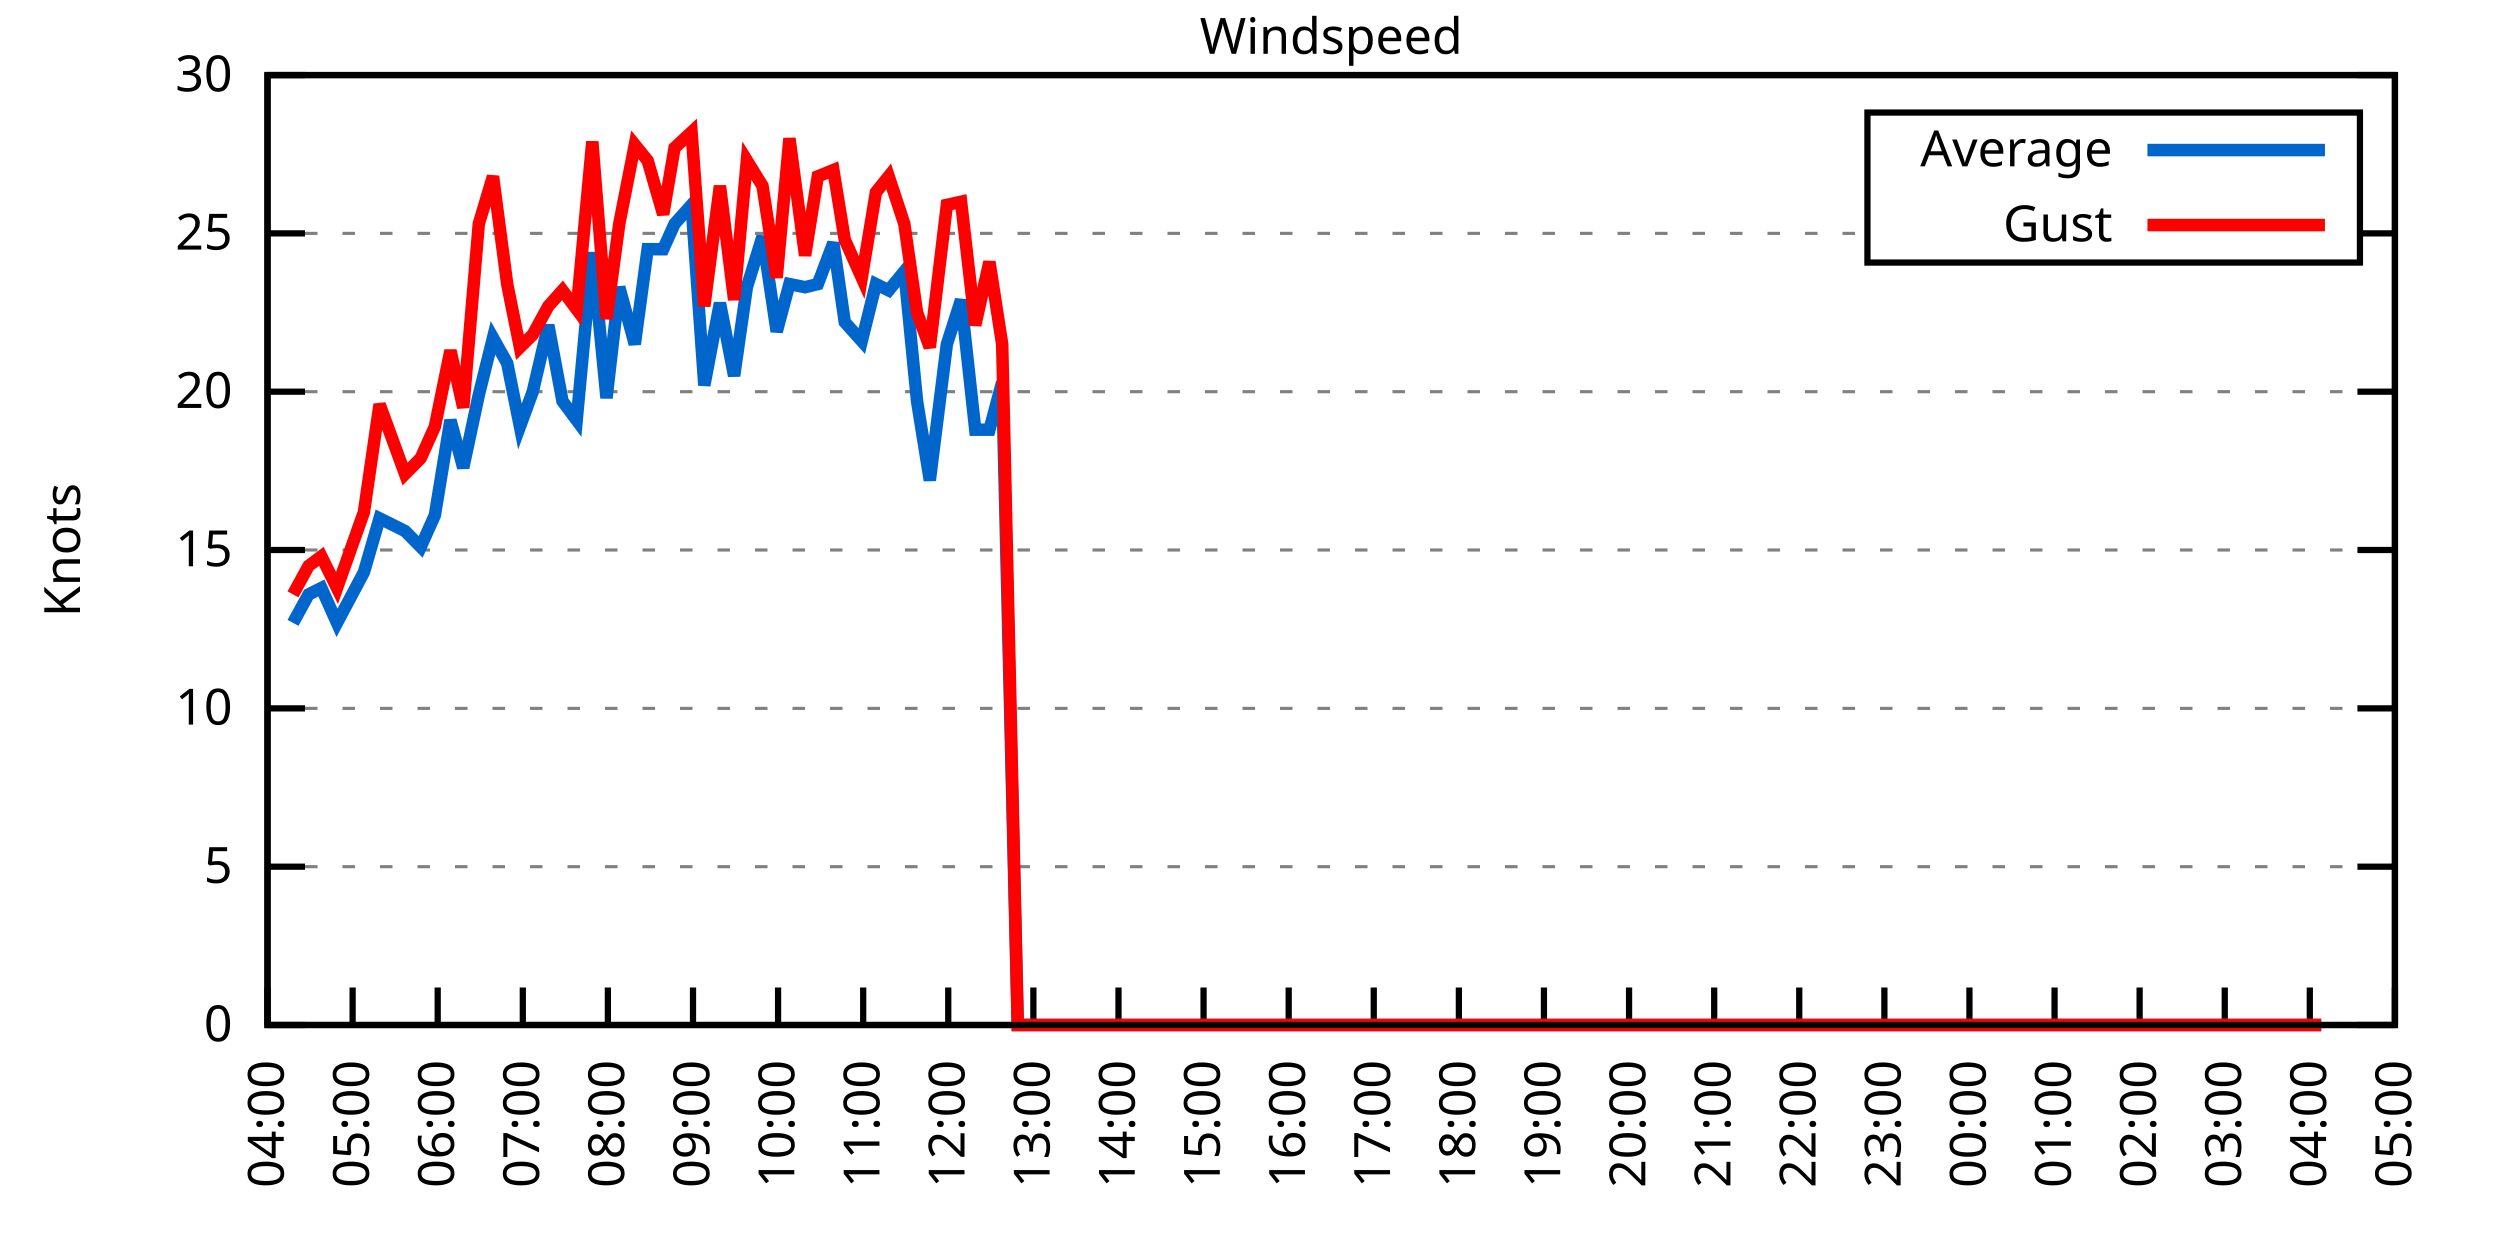
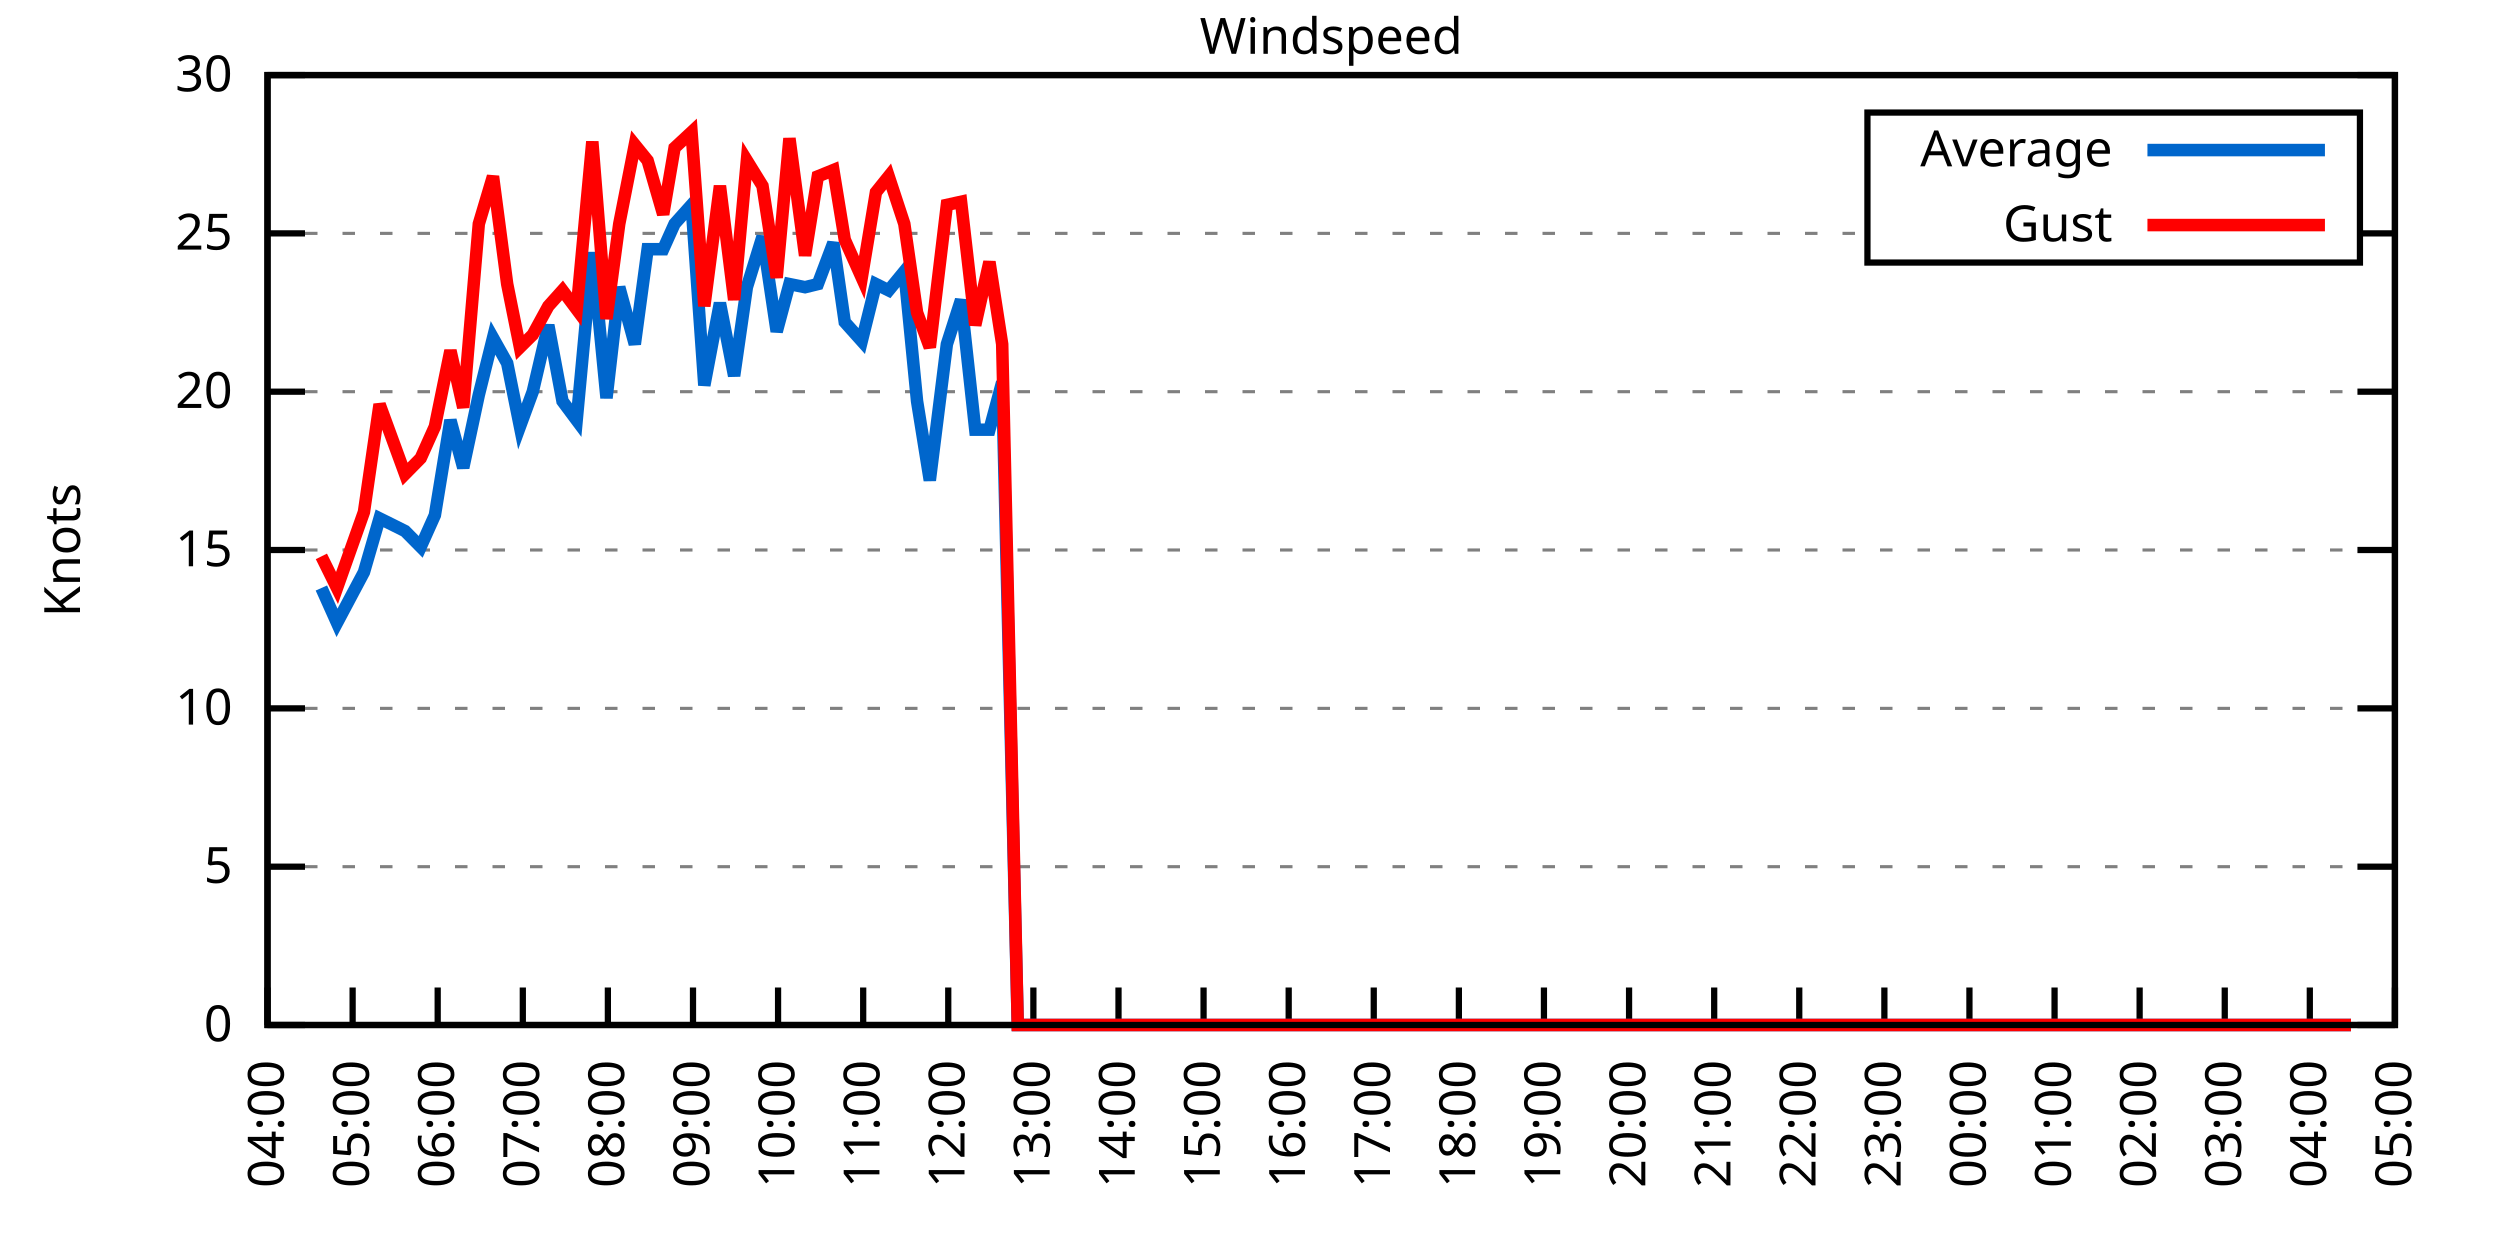
<svg xmlns="http://www.w3.org/2000/svg" xmlns:xlink="http://www.w3.org/1999/xlink" width="400" height="200" viewBox="0 0 400 200">
  <g id="gnuplot_canvas">
    <rect x="0" y="0" width="400" height="200" fill="none" />
    <defs>
      <circle id="gpDot" r="0.5" stroke-width="0.5" stroke="currentColor" />
      <path id="gpPt0" stroke-width="0.333" stroke="currentColor" d="M-1,0 h2 M0,-1 v2" />
      <path id="gpPt1" stroke-width="0.333" stroke="currentColor" d="M-1,-1 L1,1 M1,-1 L-1,1" />
      <path id="gpPt2" stroke-width="0.333" stroke="currentColor" d="M-1,0 L1,0 M0,-1 L0,1 M-1,-1 L1,1 M-1,1 L1,-1" />
      <rect id="gpPt3" stroke-width="0.333" stroke="currentColor" x="-1" y="-1" width="2" height="2" />
      <rect id="gpPt4" stroke-width="0.333" stroke="currentColor" fill="currentColor" x="-1" y="-1" width="2" height="2" />
      <circle id="gpPt5" stroke-width="0.333" stroke="currentColor" cx="0" cy="0" r="1" />
      <use xlink:href="#gpPt5" id="gpPt6" fill="currentColor" stroke="none" />
      <path id="gpPt7" stroke-width="0.333" stroke="currentColor" d="M0,-1.33 L-1.33,0.67 L1.33,0.67 z" />
      <use xlink:href="#gpPt7" id="gpPt8" fill="currentColor" stroke="none" />
      <use xlink:href="#gpPt7" id="gpPt9" stroke="currentColor" transform="rotate(180)" />
      <use xlink:href="#gpPt9" id="gpPt10" fill="currentColor" stroke="none" />
      <use xlink:href="#gpPt3" id="gpPt11" stroke="currentColor" transform="rotate(45)" />
      <use xlink:href="#gpPt11" id="gpPt12" fill="currentColor" stroke="none" />
      <path id="gpPt13" stroke-width="0.333" stroke="currentColor" d="M0,1.330 L1.265,0.411 L0.782,-1.067 L-0.782,-1.076 L-1.265,0.411 z" />
      <use xlink:href="#gpPt13" id="gpPt14" fill="currentColor" stroke="none" />
      <filter id="textbox" filterUnits="objectBoundingBox" x="0" y="0" height="1" width="1">
        <feFlood flood-color="white" flood-opacity="1" result="bgnd" />
        <feComposite in="SourceGraphic" in2="bgnd" operator="atop" />
      </filter>
      <filter id="greybox" filterUnits="objectBoundingBox" x="0" y="0" height="1" width="1">
        <feFlood flood-color="lightgrey" flood-opacity="1" result="grey" />
        <feComposite in="SourceGraphic" in2="grey" operator="atop" />
      </filter>
    </defs>
    <g fill="none" color="white" stroke="currentColor" stroke-width="1.00" stroke-linecap="butt" stroke-linejoin="miter">
</g>
    <g fill="none" color="black" stroke="currentColor" stroke-width="1.00" stroke-linecap="butt" stroke-linejoin="miter">
      <g stroke="none" shape-rendering="crispEdges">
        <polygon fill="rgb(255, 255, 255)" points="42.80,164.00 383.18,164.00 383.18,12.02 42.80,12.02 " />
      </g>
    </g>
    <g fill="none" color="black" stroke="currentColor" stroke-width="1.00" stroke-linecap="butt" stroke-linejoin="miter">
</g>
    <g fill="none" color="black" stroke="black" stroke-width="0.50" stroke-linecap="butt" stroke-linejoin="miter">
</g>
    <g fill="none" color="gray" stroke="currentColor" stroke-width="0.50" stroke-linecap="butt" stroke-linejoin="miter">
      <path stroke="gray" stroke-dasharray="2,4" class="gridline" d="M42.80,164.00 L383.19,164.00  " />
    </g>
    <g fill="none" color="gray" stroke="gray" stroke-width="1.00" stroke-linecap="butt" stroke-linejoin="miter">
</g>
    <g fill="none" color="black" stroke="currentColor" stroke-width="1.00" stroke-linecap="butt" stroke-linejoin="miter">
      <path stroke="black" d="M42.80,164.00 L48.80,164.00 M383.19,164.00 L377.19,164.00  " />
      <g transform="translate(37.20,166.60)" stroke="none" fill="black" font-family="Sans" font-size="8.00" text-anchor="end">
        <text>
          <tspan font-family="Sans"> 0</tspan>
        </text>
      </g>
    </g>
    <g fill="none" color="black" stroke="currentColor" stroke-width="1.00" stroke-linecap="butt" stroke-linejoin="miter">
</g>
    <g fill="none" color="black" stroke="black" stroke-width="0.50" stroke-linecap="butt" stroke-linejoin="miter">
</g>
    <g fill="none" color="gray" stroke="currentColor" stroke-width="0.50" stroke-linecap="butt" stroke-linejoin="miter">
      <path stroke="gray" stroke-dasharray="2,4" class="gridline" d="M42.80,138.67 L383.19,138.67  " />
    </g>
    <g fill="none" color="gray" stroke="gray" stroke-width="1.00" stroke-linecap="butt" stroke-linejoin="miter">
</g>
    <g fill="none" color="black" stroke="currentColor" stroke-width="1.00" stroke-linecap="butt" stroke-linejoin="miter">
      <path stroke="black" d="M42.80,138.67 L48.80,138.67 M383.19,138.67 L377.19,138.67  " />
      <g transform="translate(37.20,141.27)" stroke="none" fill="black" font-family="Sans" font-size="8.00" text-anchor="end">
        <text>
          <tspan font-family="Sans"> 5</tspan>
        </text>
      </g>
    </g>
    <g fill="none" color="black" stroke="currentColor" stroke-width="1.00" stroke-linecap="butt" stroke-linejoin="miter">
</g>
    <g fill="none" color="black" stroke="black" stroke-width="0.50" stroke-linecap="butt" stroke-linejoin="miter">
</g>
    <g fill="none" color="gray" stroke="currentColor" stroke-width="0.50" stroke-linecap="butt" stroke-linejoin="miter">
      <path stroke="gray" stroke-dasharray="2,4" class="gridline" d="M42.80,113.34 L383.19,113.34  " />
    </g>
    <g fill="none" color="gray" stroke="gray" stroke-width="1.00" stroke-linecap="butt" stroke-linejoin="miter">
</g>
    <g fill="none" color="black" stroke="currentColor" stroke-width="1.00" stroke-linecap="butt" stroke-linejoin="miter">
      <path stroke="black" d="M42.80,113.34 L48.80,113.34 M383.19,113.34 L377.19,113.34  " />
      <g transform="translate(37.20,115.94)" stroke="none" fill="black" font-family="Sans" font-size="8.00" text-anchor="end">
        <text>
          <tspan font-family="Sans"> 10</tspan>
        </text>
      </g>
    </g>
    <g fill="none" color="black" stroke="currentColor" stroke-width="1.00" stroke-linecap="butt" stroke-linejoin="miter">
</g>
    <g fill="none" color="black" stroke="black" stroke-width="0.50" stroke-linecap="butt" stroke-linejoin="miter">
</g>
    <g fill="none" color="gray" stroke="currentColor" stroke-width="0.50" stroke-linecap="butt" stroke-linejoin="miter">
      <path stroke="gray" stroke-dasharray="2,4" class="gridline" d="M42.80,88.00 L383.19,88.00  " />
    </g>
    <g fill="none" color="gray" stroke="gray" stroke-width="1.00" stroke-linecap="butt" stroke-linejoin="miter">
</g>
    <g fill="none" color="black" stroke="currentColor" stroke-width="1.00" stroke-linecap="butt" stroke-linejoin="miter">
      <path stroke="black" d="M42.80,88.00 L48.80,88.00 M383.19,88.00 L377.19,88.00  " />
      <g transform="translate(37.20,90.60)" stroke="none" fill="black" font-family="Sans" font-size="8.00" text-anchor="end">
        <text>
          <tspan font-family="Sans"> 15</tspan>
        </text>
      </g>
    </g>
    <g fill="none" color="black" stroke="currentColor" stroke-width="1.00" stroke-linecap="butt" stroke-linejoin="miter">
</g>
    <g fill="none" color="black" stroke="black" stroke-width="0.50" stroke-linecap="butt" stroke-linejoin="miter">
</g>
    <g fill="none" color="gray" stroke="currentColor" stroke-width="0.50" stroke-linecap="butt" stroke-linejoin="miter">
      <path stroke="gray" stroke-dasharray="2,4" class="gridline" d="M42.80,62.67 L383.19,62.67  " />
    </g>
    <g fill="none" color="gray" stroke="gray" stroke-width="1.00" stroke-linecap="butt" stroke-linejoin="miter">
</g>
    <g fill="none" color="black" stroke="currentColor" stroke-width="1.00" stroke-linecap="butt" stroke-linejoin="miter">
      <path stroke="black" d="M42.80,62.67 L48.80,62.67 M383.19,62.67 L377.19,62.67  " />
      <g transform="translate(37.20,65.27)" stroke="none" fill="black" font-family="Sans" font-size="8.00" text-anchor="end">
        <text>
          <tspan font-family="Sans"> 20</tspan>
        </text>
      </g>
    </g>
    <g fill="none" color="black" stroke="currentColor" stroke-width="1.00" stroke-linecap="butt" stroke-linejoin="miter">
</g>
    <g fill="none" color="black" stroke="black" stroke-width="0.50" stroke-linecap="butt" stroke-linejoin="miter">
</g>
    <g fill="none" color="gray" stroke="currentColor" stroke-width="0.50" stroke-linecap="butt" stroke-linejoin="miter">
      <path stroke="gray" stroke-dasharray="2,4" class="gridline" d="M42.80,37.34 L298.79,37.34 M377.59,37.34 L383.19,37.34  " />
    </g>
    <g fill="none" color="gray" stroke="gray" stroke-width="1.00" stroke-linecap="butt" stroke-linejoin="miter">
</g>
    <g fill="none" color="black" stroke="currentColor" stroke-width="1.00" stroke-linecap="butt" stroke-linejoin="miter">
      <path stroke="black" d="M42.80,37.34 L48.80,37.34 M383.19,37.34 L377.19,37.34  " />
      <g transform="translate(37.20,39.94)" stroke="none" fill="black" font-family="Sans" font-size="8.00" text-anchor="end">
        <text>
          <tspan font-family="Sans"> 25</tspan>
        </text>
      </g>
    </g>
    <g fill="none" color="black" stroke="currentColor" stroke-width="1.00" stroke-linecap="butt" stroke-linejoin="miter">
</g>
    <g fill="none" color="black" stroke="black" stroke-width="0.50" stroke-linecap="butt" stroke-linejoin="miter">
</g>
    <g fill="none" color="gray" stroke="currentColor" stroke-width="0.50" stroke-linecap="butt" stroke-linejoin="miter">
      <path stroke="gray" stroke-dasharray="2,4" class="gridline" d="M42.80,12.01 L383.19,12.01  " />
    </g>
    <g fill="none" color="gray" stroke="gray" stroke-width="1.00" stroke-linecap="butt" stroke-linejoin="miter">
</g>
    <g fill="none" color="black" stroke="currentColor" stroke-width="1.00" stroke-linecap="butt" stroke-linejoin="miter">
      <path stroke="black" d="M42.80,12.01 L48.80,12.01 M383.19,12.01 L377.19,12.01  " />
      <g transform="translate(37.20,14.61)" stroke="none" fill="black" font-family="Sans" font-size="8.00" text-anchor="end">
        <text>
          <tspan font-family="Sans"> 30</tspan>
        </text>
      </g>
    </g>
    <g fill="none" color="black" stroke="currentColor" stroke-width="1.00" stroke-linecap="butt" stroke-linejoin="miter">
      <path stroke="black" d="M42.80,164.00 L42.80,158.00  " />
      <g transform="translate(45.40,169.60) rotate(270.00)" stroke="none" fill="black" font-family="Sans" font-size="8.00" text-anchor="end">
        <text>
          <tspan font-family="Sans">04:00</tspan>
        </text>
      </g>
    </g>
    <g fill="none" color="black" stroke="currentColor" stroke-width="1.00" stroke-linecap="butt" stroke-linejoin="miter">
      <path stroke="black" d="M56.42,164.00 L56.42,158.00  " />
      <g transform="translate(59.02,169.60) rotate(270.00)" stroke="none" fill="black" font-family="Sans" font-size="8.00" text-anchor="end">
        <text>
          <tspan font-family="Sans">05:00</tspan>
        </text>
      </g>
    </g>
    <g fill="none" color="black" stroke="currentColor" stroke-width="1.00" stroke-linecap="butt" stroke-linejoin="miter">
      <path stroke="black" d="M70.03,164.00 L70.03,158.00  " />
      <g transform="translate(72.63,169.60) rotate(270.00)" stroke="none" fill="black" font-family="Sans" font-size="8.00" text-anchor="end">
        <text>
          <tspan font-family="Sans">06:00</tspan>
        </text>
      </g>
    </g>
    <g fill="none" color="black" stroke="currentColor" stroke-width="1.00" stroke-linecap="butt" stroke-linejoin="miter">
      <path stroke="black" d="M83.65,164.00 L83.65,158.00  " />
      <g transform="translate(86.25,169.60) rotate(270.00)" stroke="none" fill="black" font-family="Sans" font-size="8.00" text-anchor="end">
        <text>
          <tspan font-family="Sans">07:00</tspan>
        </text>
      </g>
    </g>
    <g fill="none" color="black" stroke="currentColor" stroke-width="1.00" stroke-linecap="butt" stroke-linejoin="miter">
      <path stroke="black" d="M97.26,164.00 L97.26,158.00  " />
      <g transform="translate(99.86,169.60) rotate(270.00)" stroke="none" fill="black" font-family="Sans" font-size="8.00" text-anchor="end">
        <text>
          <tspan font-family="Sans">08:00</tspan>
        </text>
      </g>
    </g>
    <g fill="none" color="black" stroke="currentColor" stroke-width="1.00" stroke-linecap="butt" stroke-linejoin="miter">
      <path stroke="black" d="M110.88,164.00 L110.88,158.00  " />
      <g transform="translate(113.48,169.60) rotate(270.00)" stroke="none" fill="black" font-family="Sans" font-size="8.00" text-anchor="end">
        <text>
          <tspan font-family="Sans">09:00</tspan>
        </text>
      </g>
    </g>
    <g fill="none" color="black" stroke="currentColor" stroke-width="1.00" stroke-linecap="butt" stroke-linejoin="miter">
      <path stroke="black" d="M124.49,164.00 L124.49,158.00  " />
      <g transform="translate(127.09,169.60) rotate(270.00)" stroke="none" fill="black" font-family="Sans" font-size="8.00" text-anchor="end">
        <text>
          <tspan font-family="Sans">10:00</tspan>
        </text>
      </g>
    </g>
    <g fill="none" color="black" stroke="currentColor" stroke-width="1.00" stroke-linecap="butt" stroke-linejoin="miter">
      <path stroke="black" d="M138.11,164.00 L138.11,158.00  " />
      <g transform="translate(140.71,169.60) rotate(270.00)" stroke="none" fill="black" font-family="Sans" font-size="8.00" text-anchor="end">
        <text>
          <tspan font-family="Sans">11:00</tspan>
        </text>
      </g>
    </g>
    <g fill="none" color="black" stroke="currentColor" stroke-width="1.00" stroke-linecap="butt" stroke-linejoin="miter">
      <path stroke="black" d="M151.72,164.00 L151.72,158.00  " />
      <g transform="translate(154.32,169.60) rotate(270.00)" stroke="none" fill="black" font-family="Sans" font-size="8.00" text-anchor="end">
        <text>
          <tspan font-family="Sans">12:00</tspan>
        </text>
      </g>
    </g>
    <g fill="none" color="black" stroke="currentColor" stroke-width="1.00" stroke-linecap="butt" stroke-linejoin="miter">
      <path stroke="black" d="M165.34,164.00 L165.34,158.00  " />
      <g transform="translate(167.94,169.60) rotate(270.00)" stroke="none" fill="black" font-family="Sans" font-size="8.00" text-anchor="end">
        <text>
          <tspan font-family="Sans">13:00</tspan>
        </text>
      </g>
    </g>
    <g fill="none" color="black" stroke="currentColor" stroke-width="1.00" stroke-linecap="butt" stroke-linejoin="miter">
      <path stroke="black" d="M178.96,164.00 L178.96,158.00  " />
      <g transform="translate(181.56,169.60) rotate(270.00)" stroke="none" fill="black" font-family="Sans" font-size="8.00" text-anchor="end">
        <text>
          <tspan font-family="Sans">14:00</tspan>
        </text>
      </g>
    </g>
    <g fill="none" color="black" stroke="currentColor" stroke-width="1.00" stroke-linecap="butt" stroke-linejoin="miter">
      <path stroke="black" d="M192.57,164.00 L192.57,158.00  " />
      <g transform="translate(195.17,169.60) rotate(270.00)" stroke="none" fill="black" font-family="Sans" font-size="8.00" text-anchor="end">
        <text>
          <tspan font-family="Sans">15:00</tspan>
        </text>
      </g>
    </g>
    <g fill="none" color="black" stroke="currentColor" stroke-width="1.00" stroke-linecap="butt" stroke-linejoin="miter">
      <path stroke="black" d="M206.19,164.00 L206.19,158.00  " />
      <g transform="translate(208.79,169.60) rotate(270.00)" stroke="none" fill="black" font-family="Sans" font-size="8.00" text-anchor="end">
        <text>
          <tspan font-family="Sans">16:00</tspan>
        </text>
      </g>
    </g>
    <g fill="none" color="black" stroke="currentColor" stroke-width="1.00" stroke-linecap="butt" stroke-linejoin="miter">
      <path stroke="black" d="M219.80,164.00 L219.80,158.00  " />
      <g transform="translate(222.40,169.60) rotate(270.00)" stroke="none" fill="black" font-family="Sans" font-size="8.00" text-anchor="end">
        <text>
          <tspan font-family="Sans">17:00</tspan>
        </text>
      </g>
    </g>
    <g fill="none" color="black" stroke="currentColor" stroke-width="1.00" stroke-linecap="butt" stroke-linejoin="miter">
      <path stroke="black" d="M233.42,164.00 L233.42,158.00  " />
      <g transform="translate(236.02,169.60) rotate(270.00)" stroke="none" fill="black" font-family="Sans" font-size="8.00" text-anchor="end">
        <text>
          <tspan font-family="Sans">18:00</tspan>
        </text>
      </g>
    </g>
    <g fill="none" color="black" stroke="currentColor" stroke-width="1.00" stroke-linecap="butt" stroke-linejoin="miter">
      <path stroke="black" d="M247.03,164.00 L247.03,158.00  " />
      <g transform="translate(249.63,169.60) rotate(270.00)" stroke="none" fill="black" font-family="Sans" font-size="8.00" text-anchor="end">
        <text>
          <tspan font-family="Sans">19:00</tspan>
        </text>
      </g>
    </g>
    <g fill="none" color="black" stroke="currentColor" stroke-width="1.00" stroke-linecap="butt" stroke-linejoin="miter">
      <path stroke="black" d="M260.65,164.00 L260.65,158.00  " />
      <g transform="translate(263.25,169.60) rotate(270.00)" stroke="none" fill="black" font-family="Sans" font-size="8.00" text-anchor="end">
        <text>
          <tspan font-family="Sans">20:00</tspan>
        </text>
      </g>
    </g>
    <g fill="none" color="black" stroke="currentColor" stroke-width="1.00" stroke-linecap="butt" stroke-linejoin="miter">
      <path stroke="black" d="M274.27,164.00 L274.27,158.00  " />
      <g transform="translate(276.87,169.60) rotate(270.00)" stroke="none" fill="black" font-family="Sans" font-size="8.00" text-anchor="end">
        <text>
          <tspan font-family="Sans">21:00</tspan>
        </text>
      </g>
    </g>
    <g fill="none" color="black" stroke="currentColor" stroke-width="1.00" stroke-linecap="butt" stroke-linejoin="miter">
      <path stroke="black" d="M287.88,164.00 L287.88,158.00  " />
      <g transform="translate(290.48,169.60) rotate(270.00)" stroke="none" fill="black" font-family="Sans" font-size="8.00" text-anchor="end">
        <text>
          <tspan font-family="Sans">22:00</tspan>
        </text>
      </g>
    </g>
    <g fill="none" color="black" stroke="currentColor" stroke-width="1.00" stroke-linecap="butt" stroke-linejoin="miter">
      <path stroke="black" d="M301.50,164.00 L301.50,158.00  " />
      <g transform="translate(304.10,169.60) rotate(270.00)" stroke="none" fill="black" font-family="Sans" font-size="8.00" text-anchor="end">
        <text>
          <tspan font-family="Sans">23:00</tspan>
        </text>
      </g>
    </g>
    <g fill="none" color="black" stroke="currentColor" stroke-width="1.00" stroke-linecap="butt" stroke-linejoin="miter">
      <path stroke="black" d="M315.11,164.00 L315.11,158.00  " />
      <g transform="translate(317.71,169.60) rotate(270.00)" stroke="none" fill="black" font-family="Sans" font-size="8.00" text-anchor="end">
        <text>
          <tspan font-family="Sans">00:00</tspan>
        </text>
      </g>
    </g>
    <g fill="none" color="black" stroke="currentColor" stroke-width="1.00" stroke-linecap="butt" stroke-linejoin="miter">
      <path stroke="black" d="M328.73,164.00 L328.73,158.00  " />
      <g transform="translate(331.33,169.60) rotate(270.00)" stroke="none" fill="black" font-family="Sans" font-size="8.00" text-anchor="end">
        <text>
          <tspan font-family="Sans">01:00</tspan>
        </text>
      </g>
    </g>
    <g fill="none" color="black" stroke="currentColor" stroke-width="1.00" stroke-linecap="butt" stroke-linejoin="miter">
      <path stroke="black" d="M342.34,164.00 L342.34,158.00  " />
      <g transform="translate(344.94,169.60) rotate(270.00)" stroke="none" fill="black" font-family="Sans" font-size="8.00" text-anchor="end">
        <text>
          <tspan font-family="Sans">02:00</tspan>
        </text>
      </g>
    </g>
    <g fill="none" color="black" stroke="currentColor" stroke-width="1.00" stroke-linecap="butt" stroke-linejoin="miter">
      <path stroke="black" d="M355.96,164.00 L355.96,158.00  " />
      <g transform="translate(358.56,169.60) rotate(270.00)" stroke="none" fill="black" font-family="Sans" font-size="8.00" text-anchor="end">
        <text>
          <tspan font-family="Sans">03:00</tspan>
        </text>
      </g>
    </g>
    <g fill="none" color="black" stroke="currentColor" stroke-width="1.00" stroke-linecap="butt" stroke-linejoin="miter">
      <path stroke="black" d="M369.57,164.00 L369.57,158.00  " />
      <g transform="translate(372.17,169.60) rotate(270.00)" stroke="none" fill="black" font-family="Sans" font-size="8.00" text-anchor="end">
        <text>
          <tspan font-family="Sans">04:00</tspan>
        </text>
      </g>
    </g>
    <g fill="none" color="black" stroke="currentColor" stroke-width="1.00" stroke-linecap="butt" stroke-linejoin="miter">
      <path stroke="black" d="M383.19,164.00 L383.19,158.00  " />
      <g transform="translate(385.79,169.60) rotate(270.00)" stroke="none" fill="black" font-family="Sans" font-size="8.00" text-anchor="end">
        <text>
          <tspan font-family="Sans">05:00</tspan>
        </text>
      </g>
    </g>
    <g fill="none" color="black" stroke="currentColor" stroke-width="1.00" stroke-linecap="butt" stroke-linejoin="miter">
</g>
    <g fill="none" color="black" stroke="currentColor" stroke-width="1.00" stroke-linecap="butt" stroke-linejoin="miter">
      <path stroke="black" d="M42.80,12.01 L42.80,164.00 L383.19,164.00 L383.19,12.01 L42.80,12.01 Z  " />
    </g>
    <g fill="none" color="black" stroke="currentColor" stroke-width="1.00" stroke-linecap="butt" stroke-linejoin="miter">
</g>
    <g fill="none" color="black" stroke="currentColor" stroke-width="1.00" stroke-linecap="butt" stroke-linejoin="miter">
      <path stroke="black" d="M298.79,42.01 L298.79,18.01 L377.59,18.01 L377.59,42.01 L298.79,42.01 Z  " />
    </g>
    <g id="Windspeed_plot_1">
      <g fill="none" color="white" stroke="black" stroke-width="2.00" stroke-linecap="butt" stroke-linejoin="miter">
</g>
      <g fill="none" color="black" stroke="currentColor" stroke-width="2.00" stroke-linecap="butt" stroke-linejoin="miter">
        <g transform="translate(337.99,26.61)" stroke="none" fill="black" font-family="Sans" font-size="8.00" text-anchor="end">
          <text>
            <tspan font-family="Sans">Average</tspan>
          </text>
        </g>
      </g>
      <g fill="none" color="black" stroke="currentColor" stroke-width="2.00" stroke-linecap="butt" stroke-linejoin="miter">
-         <path stroke="rgb(  0, 102, 204)" d="M343.59,24.01 L371.99,24.01 M46.88,99.66 L49.38,95.10 L51.42,94.08 L53.92,99.66 L58.23,91.55 L60.73,82.94   L62.77,83.95 L64.81,84.97 L67.31,87.50 L69.58,82.43 L72.07,67.23 L74.12,74.83 L76.61,63.18 L78.88,54.06   L81.15,58.11 L83.19,68.25 L85.24,62.67 L87.73,52.03 L90.00,64.19 L92.27,67.23 L94.77,40.38 L97.04,63.69   L99.08,45.95 L101.57,55.07 L103.62,39.87 L106.11,39.87 L107.93,35.82 L110.65,32.78 L112.69,61.66 L115.19,48.49   L117.46,60.14 L119.50,45.95 L122.00,37.85 L124.27,53.05 L126.31,45.45 L128.81,45.95 L130.85,45.45 L133.34,38.86   L135.16,51.53 L137.88,54.57 L140.15,45.45 L142.19,46.46 L144.69,43.42 L146.73,64.19 L148.77,76.86 L151.50,55.07   L153.77,47.98 L156.04,68.75 L158.31,68.75 L160.35,61.15 L162.84,164.00 L164.89,164.00 L167.38,164.00 L169.43,164.00   L171.92,164.00 L174.19,164.00 L176.23,164.00 L178.05,164.00 L181.00,164.00 L183.27,164.00 L185.54,164.00 L187.35,164.00   L189.85,164.00 L192.12,164.00 L194.39,164.00 L196.66,164.00 L198.93,164.00 L201.19,164.00 L203.46,164.00 L205.96,164.00   L208.00,164.00 L210.50,164.00 L212.54,164.00 L215.04,164.00 L217.31,164.00 L219.35,164.00 L221.62,164.00 L224.11,164.00   L226.16,164.00 L228.65,164.00 L230.92,164.00 L233.19,164.00 L235.23,164.00 L237.73,164.00 L240.00,164.00 L242.04,164.00   L244.54,164.00 L246.35,164.00 L248.85,164.00 L251.35,164.00 L253.61,164.00 L255.88,164.00 L258.15,164.00 L259.97,164.00   L262.47,164.00 L264.73,164.00 L267.23,164.00 L269.27,164.00 L271.54,164.00 L274.04,164.00 L275.85,164.00 L278.58,164.00   L280.39,164.00 L282.89,164.00 L287.43,164.00 L289.70,164.00 L292.19,164.00 L294.46,164.00 L296.73,164.00 L299.00,164.00   L301.27,164.00 L303.54,164.00 L305.81,164.00 L307.85,164.00 L310.35,164.00 L312.62,164.00 L314.43,164.00 L316.93,164.00   L319.20,164.00 L321.01,164.00 L323.51,164.00 L326.23,164.00 L328.27,164.00 L330.77,164.00 L333.04,164.00 L335.08,164.00   L337.58,164.00 L339.62,164.00 L342.12,164.00 L344.39,164.00 L346.65,164.00 L348.70,164.00 L351.19,164.00 L353.24,164.00   L355.28,164.00 L358.00,164.00 L359.82,164.00 L362.09,164.00 L364.58,164.00 L366.85,164.00 L369.35,164.00 L371.39,164.00    " />
+         <path stroke="rgb(  0, 102, 204)" d="M343.59,24.01 L371.99,24.01 M51.42,94.08 L53.92,99.66 L58.23,91.55 L60.73,82.94 L62.77,83.95 L64.81,84.97   L67.31,87.50 L69.58,82.43 L72.07,67.23 L74.12,74.83 L76.61,63.18 L78.88,54.06 L81.15,58.11 L83.19,68.25   L85.24,62.67 L87.73,52.03 L90.00,64.19 L92.27,67.23 L94.77,40.38 L97.04,63.69 L99.08,45.95 L101.57,55.07   L103.62,39.87 L106.11,39.87 L107.93,35.82 L110.65,32.78 L112.69,61.66 L115.19,48.49 L117.46,60.14 L119.50,45.95   L122.00,37.85 L124.27,53.05 L126.31,45.45 L128.81,45.95 L130.85,45.45 L133.34,38.86 L135.16,51.53 L137.88,54.57   L140.15,45.45 L142.19,46.46 L144.69,43.42 L146.73,64.19 L148.77,76.86 L151.50,55.07 L153.77,47.98 L156.04,68.75   L158.31,68.75 L160.35,61.15 L162.84,164.00 L164.89,164.00 L167.38,164.00 L169.43,164.00 L171.92,164.00 L174.19,164.00   L176.23,164.00 L178.05,164.00 L181.00,164.00 L183.27,164.00 L185.54,164.00 L187.35,164.00 L189.85,164.00 L192.12,164.00   L194.39,164.00 L196.66,164.00 L198.93,164.00 L201.19,164.00 L203.46,164.00 L205.96,164.00 L208.00,164.00 L210.50,164.00   L212.54,164.00 L215.04,164.00 L217.31,164.00 L219.35,164.00 L221.62,164.00 L224.11,164.00 L226.16,164.00 L228.65,164.00   L230.92,164.00 L233.19,164.00 L235.23,164.00 L237.73,164.00 L240.00,164.00 L242.04,164.00 L244.54,164.00 L246.35,164.00   L248.85,164.00 L251.35,164.00 L253.61,164.00 L255.88,164.00 L258.15,164.00 L259.97,164.00 L262.47,164.00 L264.73,164.00   L267.23,164.00 L269.27,164.00 L271.54,164.00 L274.04,164.00 L275.85,164.00 L278.58,164.00 L280.39,164.00 L282.89,164.00   L287.43,164.00 L289.70,164.00 L292.19,164.00 L294.46,164.00 L296.73,164.00 L299.00,164.00 L301.27,164.00 L303.54,164.00   L305.81,164.00 L307.85,164.00 L310.35,164.00 L312.62,164.00 L314.43,164.00 L316.93,164.00 L319.20,164.00 L321.01,164.00   L323.51,164.00 L326.23,164.00 L328.27,164.00 L330.77,164.00 L333.04,164.00 L335.08,164.00 L337.58,164.00 L339.62,164.00   L342.12,164.00 L344.39,164.00 L346.65,164.00 L348.70,164.00 L351.19,164.00 L353.24,164.00 L355.28,164.00 L358.00,164.00   L359.82,164.00 L362.09,164.00 L364.58,164.00 L366.85,164.00 L369.35,164.00 L371.39,164.00 L373.89,164.00 L376.16,164.00    " />
      </g>
    </g>
    <g id="Windspeed_plot_2">
      <g fill="none" color="black" stroke="currentColor" stroke-width="2.00" stroke-linecap="butt" stroke-linejoin="miter">
        <g transform="translate(337.99,38.61)" stroke="none" fill="black" font-family="Sans" font-size="8.00" text-anchor="end">
          <text>
            <tspan font-family="Sans">Gust</tspan>
          </text>
        </g>
      </g>
      <g fill="none" color="black" stroke="currentColor" stroke-width="2.00" stroke-linecap="butt" stroke-linejoin="miter">
-         <path stroke="rgb(255,   0,   0)" d="M343.59,36.01 L371.99,36.01 M46.88,95.10 L49.38,90.54 L51.42,89.02 L53.92,94.08 L58.23,81.93 L60.73,64.70   L62.77,70.27 L64.81,75.85 L67.31,73.31 L69.58,68.25 L72.07,56.09 L74.12,65.21 L76.61,35.82 L78.88,28.22   L81.15,45.45 L83.19,55.58 L85.24,53.55 L87.73,48.99 L90.00,46.46 L92.27,49.50 L94.77,22.65 L97.04,51.02   L99.08,35.82 L101.57,23.16 L103.62,25.69 L106.11,34.30 L107.93,23.66 L110.65,21.13 L112.69,48.99 L115.19,29.74   L117.46,47.98 L119.50,25.69 L122.00,29.74 L124.27,44.43 L126.31,22.14 L128.81,40.89 L130.85,28.22 L133.34,27.21   L135.16,38.35 L137.88,44.43 L140.15,30.76 L142.19,28.22 L144.69,35.82 L146.73,50.01 L148.77,55.58 L151.50,32.78   L153.77,32.28 L156.04,52.03 L158.31,41.90 L160.35,55.07 L162.84,164.00 L164.89,164.00 L167.38,164.00 L169.43,164.00   L171.92,164.00 L174.19,164.00 L176.23,164.00 L178.05,164.00 L181.00,164.00 L183.27,164.00 L185.54,164.00 L187.35,164.00   L189.85,164.00 L192.12,164.00 L194.39,164.00 L196.66,164.00 L198.93,164.00 L201.19,164.00 L203.46,164.00 L205.96,164.00   L208.00,164.00 L210.50,164.00 L212.54,164.00 L215.04,164.00 L217.31,164.00 L219.35,164.00 L221.62,164.00 L224.11,164.00   L226.16,164.00 L228.65,164.00 L230.92,164.00 L233.19,164.00 L235.23,164.00 L237.73,164.00 L240.00,164.00 L242.04,164.00   L244.54,164.00 L246.35,164.00 L248.85,164.00 L251.35,164.00 L253.61,164.00 L255.88,164.00 L258.15,164.00 L259.97,164.00   L262.47,164.00 L264.73,164.00 L267.23,164.00 L269.27,164.00 L271.54,164.00 L274.04,164.00 L275.85,164.00 L278.58,164.00   L280.39,164.00 L282.89,164.00 L287.43,164.00 L289.70,164.00 L292.19,164.00 L294.46,164.00 L296.73,164.00 L299.00,164.00   L301.27,164.00 L303.54,164.00 L305.81,164.00 L307.85,164.00 L310.35,164.00 L312.62,164.00 L314.43,164.00 L316.93,164.00   L319.20,164.00 L321.01,164.00 L323.51,164.00 L326.23,164.00 L328.27,164.00 L330.77,164.00 L333.04,164.00 L335.08,164.00   L337.58,164.00 L339.62,164.00 L342.12,164.00 L344.39,164.00 L346.65,164.00 L348.70,164.00 L351.19,164.00 L353.24,164.00   L355.28,164.00 L358.00,164.00 L359.82,164.00 L362.09,164.00 L364.58,164.00 L366.85,164.00 L369.35,164.00 L371.39,164.00    " />
+         <path stroke="rgb(255,   0,   0)" d="M343.59,36.01 L371.99,36.01 M51.42,89.02 L53.92,94.08 L58.23,81.93 L60.73,64.70 L62.77,70.27 L64.81,75.85   L67.31,73.31 L69.58,68.25 L72.07,56.09 L74.12,65.21 L76.61,35.82 L78.88,28.22 L81.15,45.45 L83.19,55.58   L85.24,53.55 L87.73,48.99 L90.00,46.46 L92.27,49.50 L94.77,22.65 L97.04,51.02 L99.08,35.82 L101.57,23.16   L103.62,25.69 L106.11,34.30 L107.93,23.66 L110.65,21.13 L112.69,48.99 L115.19,29.74 L117.46,47.98 L119.50,25.69   L122.00,29.74 L124.27,44.43 L126.31,22.14 L128.81,40.89 L130.85,28.22 L133.34,27.21 L135.16,38.35 L137.88,44.43   L140.15,30.76 L142.19,28.22 L144.69,35.82 L146.73,50.01 L148.77,55.58 L151.50,32.78 L153.77,32.28 L156.04,52.03   L158.31,41.90 L160.35,55.07 L162.84,164.00 L164.89,164.00 L167.38,164.00 L169.43,164.00 L171.92,164.00 L174.19,164.00   L176.23,164.00 L178.05,164.00 L181.00,164.00 L183.27,164.00 L185.54,164.00 L187.35,164.00 L189.85,164.00 L192.12,164.00   L194.39,164.00 L196.66,164.00 L198.93,164.00 L201.19,164.00 L203.46,164.00 L205.96,164.00 L208.00,164.00 L210.50,164.00   L212.54,164.00 L215.04,164.00 L217.31,164.00 L219.35,164.00 L221.62,164.00 L224.11,164.00 L226.16,164.00 L228.65,164.00   L230.92,164.00 L233.19,164.00 L235.23,164.00 L237.73,164.00 L240.00,164.00 L242.04,164.00 L244.54,164.00 L246.35,164.00   L248.85,164.00 L251.35,164.00 L253.61,164.00 L255.88,164.00 L258.15,164.00 L259.97,164.00 L262.47,164.00 L264.73,164.00   L267.23,164.00 L269.27,164.00 L271.54,164.00 L274.04,164.00 L275.85,164.00 L278.58,164.00 L280.39,164.00 L282.89,164.00   L287.43,164.00 L289.70,164.00 L292.19,164.00 L294.46,164.00 L296.73,164.00 L299.00,164.00 L301.27,164.00 L303.54,164.00   L305.81,164.00 L307.85,164.00 L310.35,164.00 L312.62,164.00 L314.43,164.00 L316.93,164.00 L319.20,164.00 L321.01,164.00   L323.51,164.00 L326.23,164.00 L328.27,164.00 L330.77,164.00 L333.04,164.00 L335.08,164.00 L337.58,164.00 L339.62,164.00   L342.12,164.00 L344.39,164.00 L346.65,164.00 L348.70,164.00 L351.19,164.00 L353.24,164.00 L355.28,164.00 L358.00,164.00   L359.82,164.00 L362.09,164.00 L364.58,164.00 L366.85,164.00 L369.35,164.00 L371.39,164.00 L373.89,164.00 L376.16,164.00    " />
      </g>
    </g>
    <g fill="none" color="black" stroke="currentColor" stroke-width="2.00" stroke-linecap="butt" stroke-linejoin="miter">
</g>
    <g fill="none" color="black" stroke="black" stroke-width="1.00" stroke-linecap="butt" stroke-linejoin="miter">
</g>
    <g fill="none" color="black" stroke="currentColor" stroke-width="1.00" stroke-linecap="butt" stroke-linejoin="miter">
      <path stroke="black" d="M42.80,12.01 L42.80,164.00 L383.19,164.00 L383.19,12.01 L42.80,12.01 Z  " />
      <g transform="translate(12.80,88.01) rotate(270.00)" stroke="none" fill="black" font-family="Sans" font-size="8.00" text-anchor="middle">
        <text>
          <tspan font-family="Sans">Knots</tspan>
        </text>
      </g>
    </g>
    <g fill="none" color="black" stroke="currentColor" stroke-width="1.00" stroke-linecap="butt" stroke-linejoin="miter">
</g>
    <g fill="none" color="black" stroke="currentColor" stroke-width="1.00" stroke-linecap="butt" stroke-linejoin="miter">
      <g transform="translate(212.99,8.61)" stroke="none" fill="black" font-family="Sans" font-size="8.00" text-anchor="middle">
        <text>
          <tspan font-family="Sans">Windspeed</tspan>
        </text>
      </g>
    </g>
    <g fill="none" color="black" stroke="currentColor" stroke-width="1.00" stroke-linecap="butt" stroke-linejoin="miter">
</g>
  </g>
</svg>
